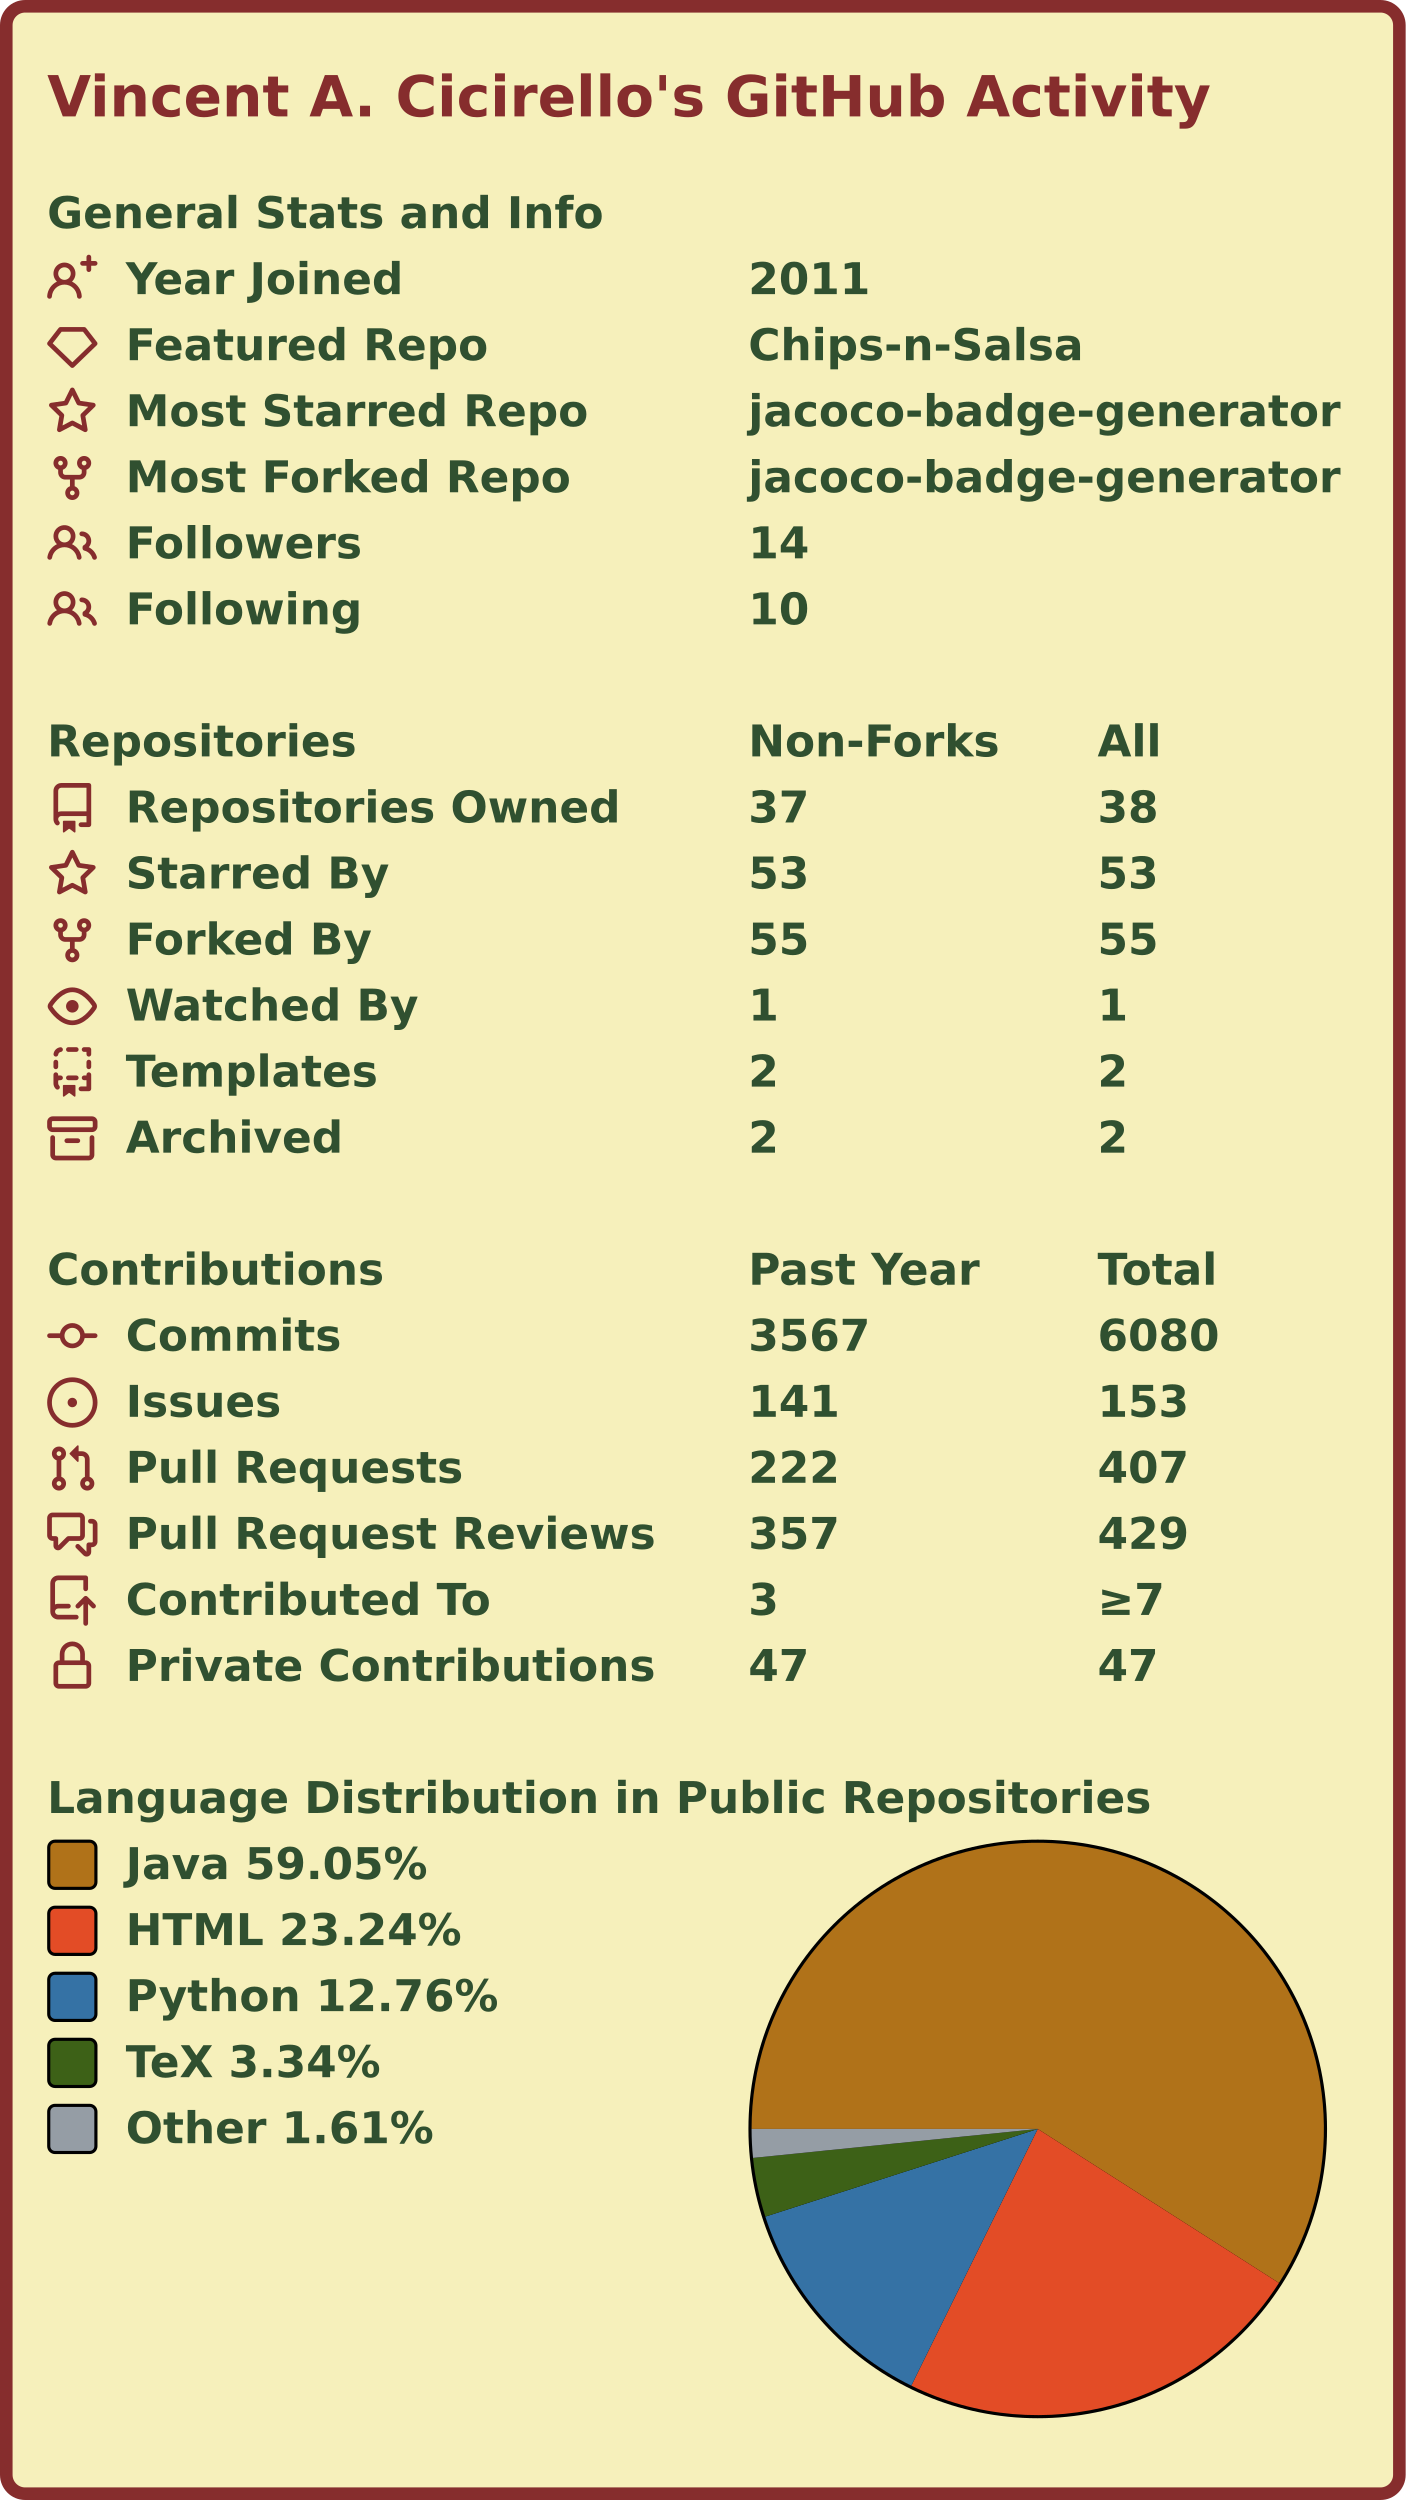
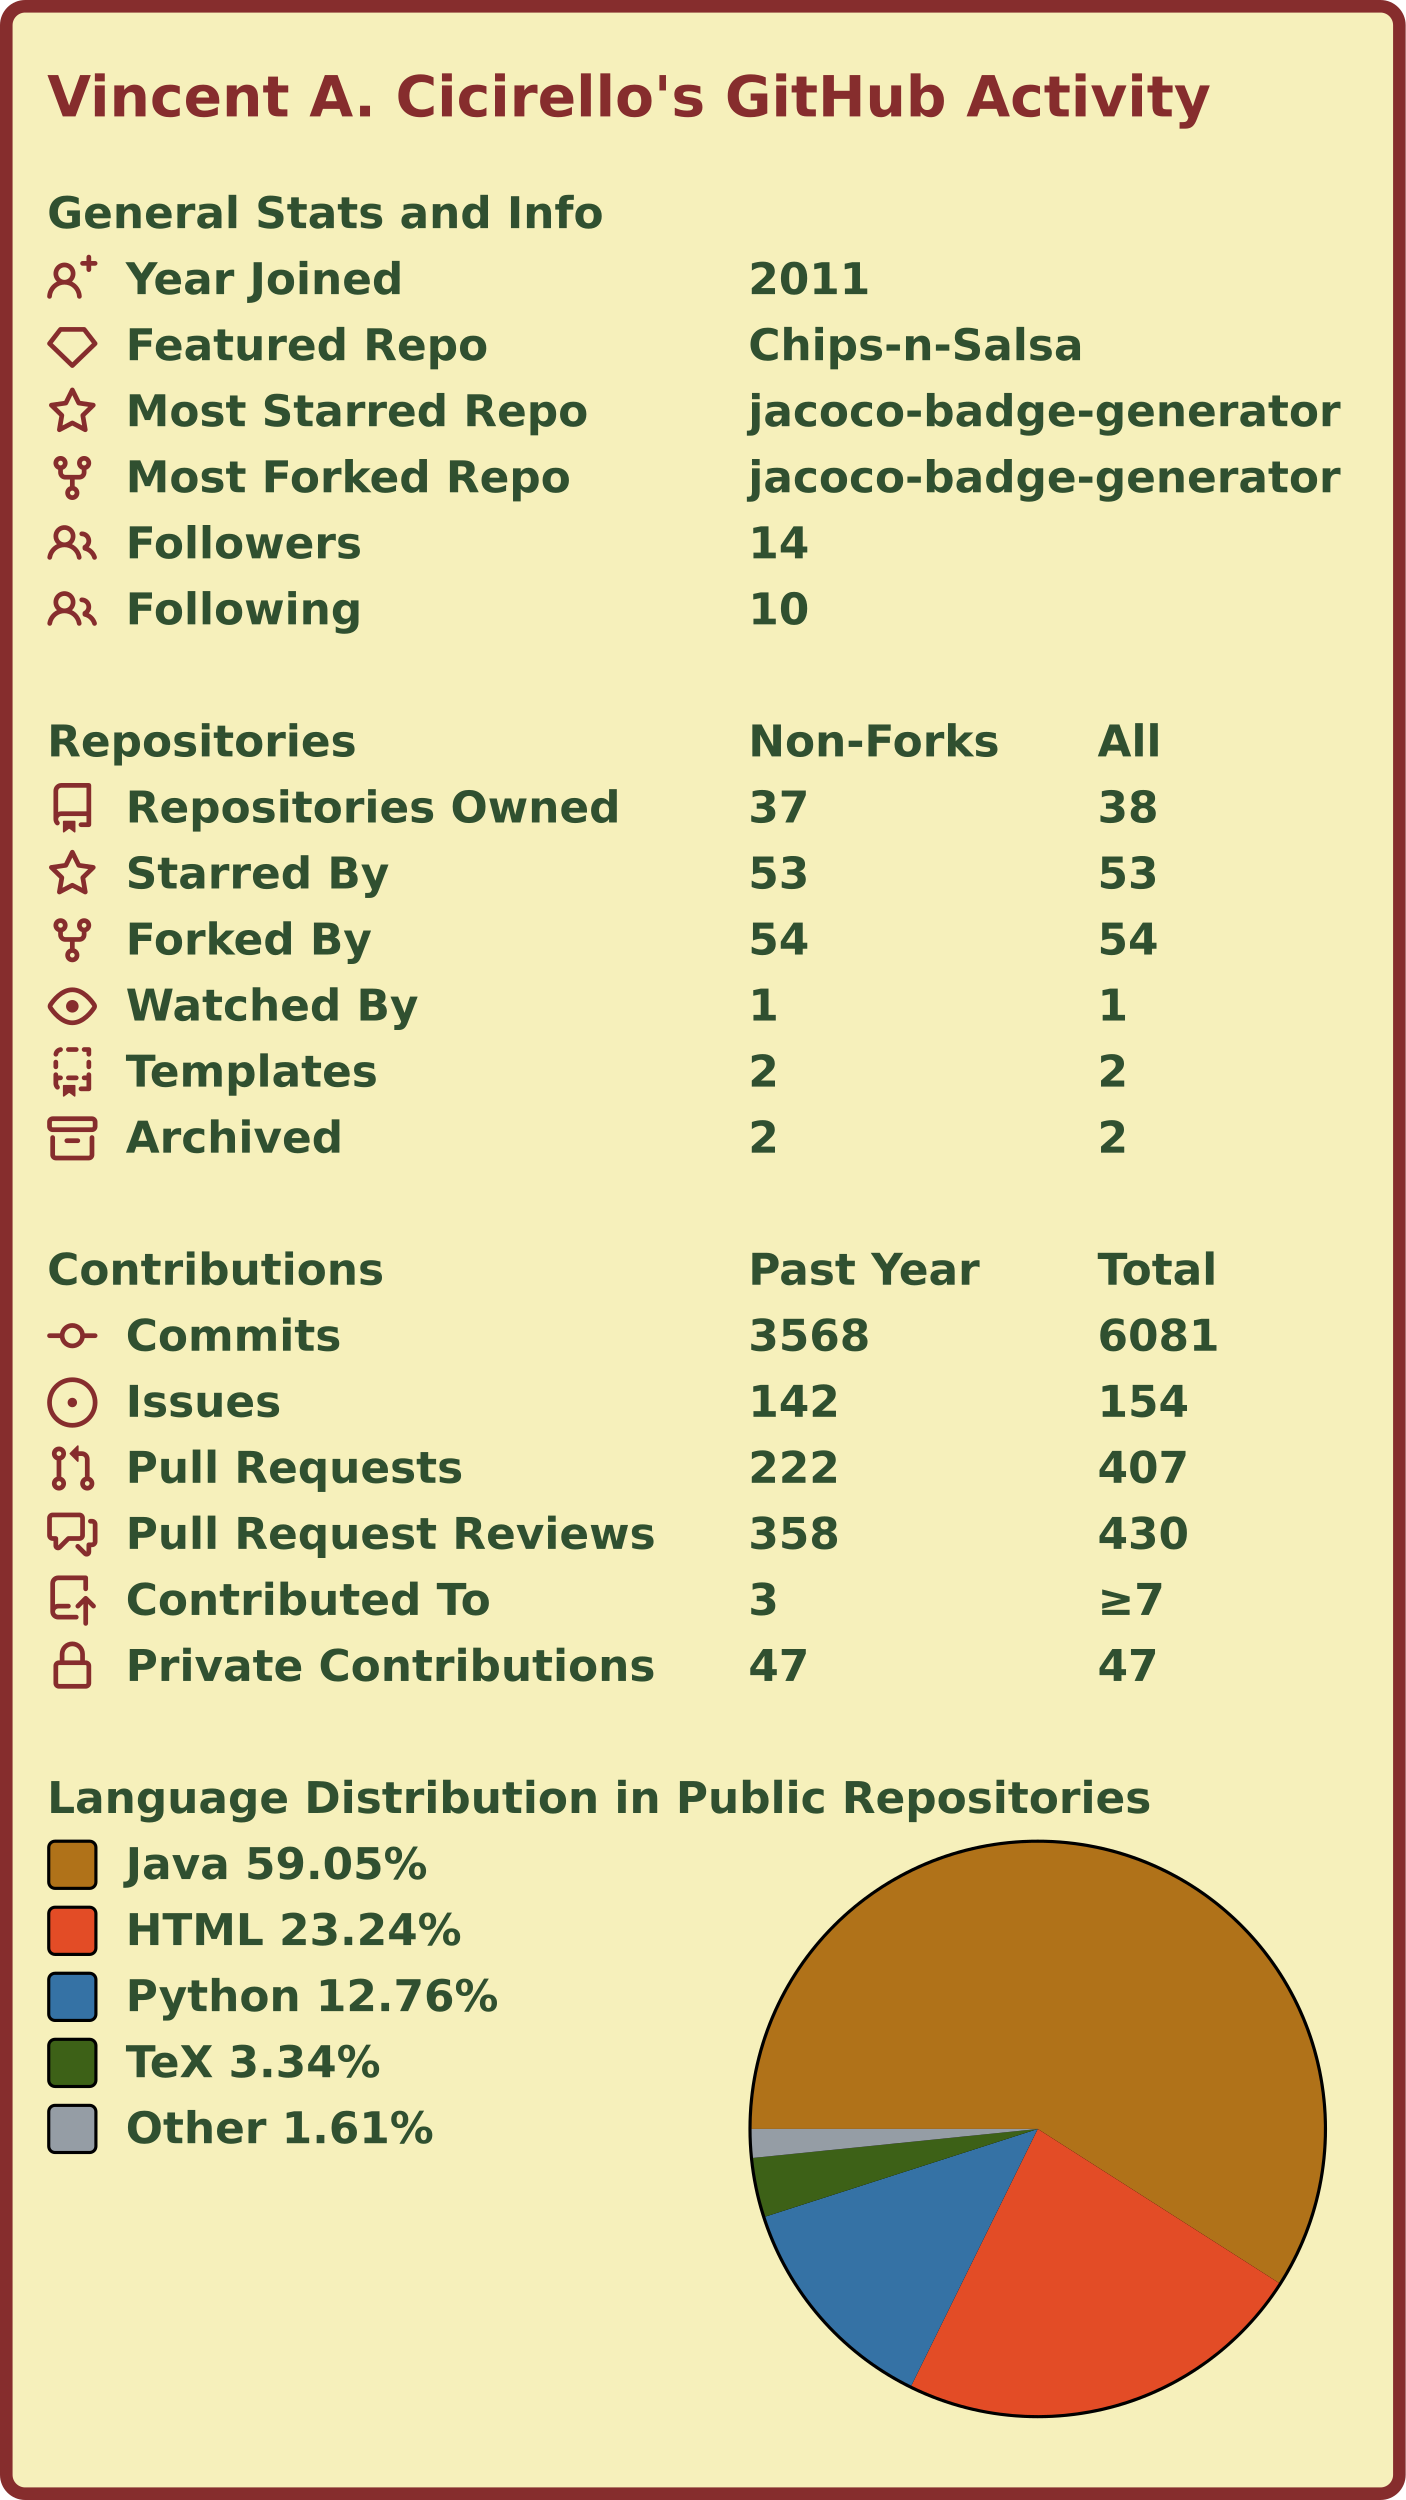
<svg xmlns="http://www.w3.org/2000/svg" width="447" height="795" viewBox="0 0 447 795" lang="en" xml:lang="en">
  <rect x="2" y="2" stroke-width="4" rx="6" width="443" height="791" stroke="#862d2d" fill="#f6f0bb" />
  <g font-weight="600" font-size="110pt" font-family="Verdana,Geneva,DejaVu Sans,sans-serif" text-rendering="geometricPrecision">
    <text x="122" y="301" lengthAdjust="spacingAndGlyphs" textLength="2985" transform="scale(0.123)" fill="#862d2d">Vincent A. Cicirello's GitHub Activity</text>
    <g transform="translate(0, 60)" fill="#305030">
      <g transform="translate(15, 0)">
        <g transform="scale(0.095)">
          <text x="0" y="132" textLength="1851" lengthAdjust="spacingAndGlyphs">General Stats and Info</text>
        </g>
      </g>
      <g transform="translate(15, 21)">
        <path fill="#862d2d" fill-rule="evenodd" d="M13.25 0a.75.75 0 01.75.75V2h1.25a.75.75 0 010 1.5H14v1.25a.75.75 0 01-1.5 0V3.5h-1.25a.75.75 0 010-1.5h1.25V.75a.75.75 0 01.75-.75zM5.5 4a2 2 0 100 4 2 2 0 000-4zm2.4 4.548a3.5 3.5 0 10-4.799 0 5.527 5.527 0 00-3.1 4.66.75.75 0 101.498.085A4.01 4.01 0 015.5 9.5a4.01 4.01 0 014.001 3.793.75.75 0 101.498-.086 5.527 5.527 0 00-3.1-4.659z" />
        <g transform="scale(0.095)">
          <text lengthAdjust="spacingAndGlyphs" textLength="932" x="263" y="132">Year Joined</text>
          <text lengthAdjust="spacingAndGlyphs" textLength="420" x="2347" y="132">2011</text>
        </g>
      </g>
      <g transform="translate(15, 42)">
        <path fill="#862d2d" fill-rule="evenodd" d="M3.637 2.291A.75.75 0 014.23 2h7.54a.75.75 0 01.593.291l3.48 4.5a.75.75 0 01-.072.999l-7.25 7a.75.75 0 01-1.042 0l-7.25-7a.75.75 0 01-.072-.999l3.48-4.5zM4.598 3.5L1.754 7.177 8 13.207l6.246-6.03L11.402 3.5H4.598z" />
        <g transform="scale(0.095)">
          <text lengthAdjust="spacingAndGlyphs" textLength="1215" x="263" y="132">Featured Repo</text>
          <text lengthAdjust="spacingAndGlyphs" textLength="1120" x="2347" y="132">Chips-n-Salsa</text>
        </g>
      </g>
      <g transform="translate(15, 63)">
        <path fill="#862d2d" fill-rule="evenodd" d="M8 .25a.75.75 0 01.673.418l1.882 3.815 4.21.612a.75.75 0 01.416 1.279l-3.046 2.97.719 4.192a.75.75 0 01-1.088.791L8 12.347l-3.766 1.98a.75.75 0 01-1.088-.79l.72-4.194L.818 6.374a.75.75 0 01.416-1.28l4.21-.611L7.327.668A.75.75 0 018 .25zm0 2.445L6.615 5.5a.75.75 0 01-.564.41l-3.097.45 2.24 2.184a.75.75 0 01.216.664l-.528 3.084 2.769-1.456a.75.75 0 01.698 0l2.77 1.456-.53-3.084a.75.75 0 01.216-.664l2.24-2.183-3.096-.45a.75.75 0 01-.564-.41L8 2.694v.001z" />
        <g transform="scale(0.095)">
          <text lengthAdjust="spacingAndGlyphs" textLength="1532" x="263" y="132">Most Starred Repo</text>
          <text lengthAdjust="spacingAndGlyphs" textLength="1986" x="2347" y="132">jacoco-badge-generator</text>
        </g>
      </g>
      <g transform="translate(15, 84)">
        <path fill="#862d2d" fill-rule="evenodd" d="M5 3.25a.75.75 0 11-1.5 0 .75.75 0 011.5 0zm0 2.122a2.25 2.25 0 10-1.5 0v.878A2.25 2.25 0 005.75 8.5h1.5v2.128a2.251 2.251 0 101.5 0V8.5h1.5a2.25 2.25 0 002.25-2.25v-.878a2.25 2.25 0 10-1.5 0v.878a.75.75 0 01-.75.75h-4.5A.75.75 0 015 6.25v-.878zm3.75 7.378a.75.75 0 11-1.5 0 .75.75 0 011.5 0zm3-8.75a.75.75 0 100-1.5.75.75 0 000 1.5z" />
        <g transform="scale(0.095)">
          <text lengthAdjust="spacingAndGlyphs" textLength="1485" x="263" y="132">Most Forked Repo</text>
          <text lengthAdjust="spacingAndGlyphs" textLength="1986" x="2347" y="132">jacoco-badge-generator</text>
        </g>
      </g>
      <g transform="translate(15, 105)">
        <path fill="#862d2d" fill-rule="evenodd" d="M5.5 3.5a2 2 0 100 4 2 2 0 000-4zM2 5.5a3.5 3.5 0 115.898 2.549 5.507 5.507 0 013.034 4.084.75.75 0 11-1.482.235 4.001 4.001 0 00-7.9 0 .75.75 0 01-1.482-.236A5.507 5.507 0 013.102 8.05 3.49 3.49 0 012 5.5zM11 4a.75.75 0 100 1.5 1.5 1.5 0 01.666 2.844.75.75 0 00-.416.672v.352a.75.75 0 00.574.73c1.2.289 2.162 1.2 2.522 2.372a.75.75 0 101.434-.44 5.01 5.01 0 00-2.56-3.012A3 3 0 0011 4z" />
        <g transform="scale(0.095)">
          <text lengthAdjust="spacingAndGlyphs" textLength="778" x="263" y="132">Followers</text>
          <text lengthAdjust="spacingAndGlyphs" textLength="210" x="2347" y="132">14</text>
        </g>
      </g>
      <g transform="translate(15, 126)">
        <path fill="#862d2d" fill-rule="evenodd" d="M5.5 3.5a2 2 0 100 4 2 2 0 000-4zM2 5.5a3.5 3.5 0 115.898 2.549 5.507 5.507 0 013.034 4.084.75.75 0 11-1.482.235 4.001 4.001 0 00-7.9 0 .75.75 0 01-1.482-.236A5.507 5.507 0 013.102 8.05 3.49 3.49 0 012 5.5zM11 4a.75.75 0 100 1.5 1.5 1.5 0 01.666 2.844.75.75 0 00-.416.672v.352a.75.75 0 00.574.73c1.2.289 2.162 1.2 2.522 2.372a.75.75 0 101.434-.44 5.01 5.01 0 00-2.56-3.012A3 3 0 0011 4z" />
        <g transform="scale(0.095)">
          <text lengthAdjust="spacingAndGlyphs" textLength="780" x="263" y="132">Following</text>
          <text lengthAdjust="spacingAndGlyphs" textLength="210" x="2347" y="132">10</text>
        </g>
      </g>
    </g>
    <g transform="translate(0, 228)" fill="#305030">
      <g transform="translate(15, 0)">
        <g transform="scale(0.095)">
          <text x="0" y="132" textLength="1020" lengthAdjust="spacingAndGlyphs">Repositories</text>
          <text x="2347" y="132" textLength="832" lengthAdjust="spacingAndGlyphs">Non-Forks</text>
          <text x="3516" y="132" textLength="206" lengthAdjust="spacingAndGlyphs">All</text>
        </g>
      </g>
      <g transform="translate(15, 21)">
        <path fill="#862d2d" fill-rule="evenodd" d="M2 2.5A2.5 2.5 0 014.5 0h8.75a.75.75 0 01.75.75v12.5a.75.75 0 01-.75.75h-2.5a.75.75 0 110-1.5h1.75v-2h-8a1 1 0 00-.714 1.7.75.75 0 01-1.072 1.05A2.495 2.495 0 012 11.5v-9zm10.5-1V9h-8c-.356 0-.694.074-1 .208V2.5a1 1 0 011-1h8zM5 12.25v3.25a.25.25 0 00.4.2l1.45-1.087a.25.25 0 01.3 0L8.6 15.7a.25.25 0 00.4-.2v-3.25a.25.25 0 00-.25-.25h-3.5a.25.25 0 00-.25.25z" />
        <g transform="scale(0.095)">
          <text lengthAdjust="spacingAndGlyphs" textLength="1650" x="263" y="132">Repositories Owned</text>
          <text lengthAdjust="spacingAndGlyphs" textLength="210" x="2347" y="132">37</text>
          <text lengthAdjust="spacingAndGlyphs" textLength="210" x="3516" y="132">38</text>
        </g>
      </g>
      <g transform="translate(15, 42)">
        <path fill="#862d2d" fill-rule="evenodd" d="M8 .25a.75.75 0 01.673.418l1.882 3.815 4.21.612a.75.75 0 01.416 1.279l-3.046 2.97.719 4.192a.75.75 0 01-1.088.791L8 12.347l-3.766 1.98a.75.75 0 01-1.088-.79l.72-4.194L.818 6.374a.75.75 0 01.416-1.28l4.21-.611L7.327.668A.75.75 0 018 .25zm0 2.445L6.615 5.5a.75.75 0 01-.564.41l-3.097.45 2.24 2.184a.75.75 0 01.216.664l-.528 3.084 2.769-1.456a.75.75 0 01.698 0l2.77 1.456-.53-3.084a.75.75 0 01.216-.664l2.24-2.183-3.096-.45a.75.75 0 01-.564-.41L8 2.694v.001z" />
        <g transform="scale(0.095)">
          <text lengthAdjust="spacingAndGlyphs" textLength="874" x="263" y="132">Starred By</text>
          <text lengthAdjust="spacingAndGlyphs" textLength="210" x="2347" y="132">53</text>
          <text lengthAdjust="spacingAndGlyphs" textLength="210" x="3516" y="132">53</text>
        </g>
      </g>
      <g transform="translate(15, 63)">
        <path fill="#862d2d" fill-rule="evenodd" d="M5 3.25a.75.75 0 11-1.5 0 .75.75 0 011.5 0zm0 2.122a2.25 2.25 0 10-1.5 0v.878A2.25 2.25 0 005.75 8.5h1.5v2.128a2.251 2.251 0 101.5 0V8.5h1.5a2.25 2.25 0 002.25-2.25v-.878a2.25 2.25 0 10-1.5 0v.878a.75.75 0 01-.75.75h-4.5A.75.75 0 015 6.25v-.878zm3.75 7.378a.75.75 0 11-1.5 0 .75.75 0 011.5 0zm3-8.75a.75.75 0 100-1.5.75.75 0 000 1.5z" />
        <g transform="scale(0.095)">
          <text lengthAdjust="spacingAndGlyphs" textLength="828" x="263" y="132">Forked By</text>
-           <text lengthAdjust="spacingAndGlyphs" textLength="210" x="2347" y="132">55</text>
-           <text lengthAdjust="spacingAndGlyphs" textLength="210" x="3516" y="132">55</text>
+           <text lengthAdjust="spacingAndGlyphs" textLength="210" x="2347" y="132">54</text>
+           <text lengthAdjust="spacingAndGlyphs" textLength="210" x="3516" y="132">54</text>
        </g>
      </g>
      <g transform="translate(15, 84)">
        <path fill="#862d2d" fill-rule="evenodd" d="M1.679 7.932c.412-.621 1.242-1.75 2.366-2.717C5.175 4.242 6.527 3.5 8 3.5c1.473 0 2.824.742 3.955 1.715 1.124.967 1.954 2.096 2.366 2.717a.119.119 0 010 .136c-.412.621-1.242 1.75-2.366 2.717C10.825 11.758 9.473 12.5 8 12.5c-1.473 0-2.824-.742-3.955-1.715C2.92 9.818 2.09 8.69 1.679 8.068a.119.119 0 010-.136zM8 2c-1.981 0-3.67.992-4.933 2.078C1.797 5.169.88 6.423.43 7.1a1.619 1.619 0 000 1.798c.45.678 1.367 1.932 2.637 3.024C4.329 13.008 6.019 14 8 14c1.981 0 3.67-.992 4.933-2.078 1.27-1.091 2.187-2.345 2.637-3.023a1.619 1.619 0 000-1.798c-.45-.678-1.367-1.932-2.637-3.023C11.671 2.992 9.981 2 8 2zm0 8a2 2 0 100-4 2 2 0 000 4z" />
        <g transform="scale(0.095)">
          <text lengthAdjust="spacingAndGlyphs" textLength="993" x="263" y="132">Watched By</text>
          <text lengthAdjust="spacingAndGlyphs" textLength="105" x="2347" y="132">1</text>
          <text lengthAdjust="spacingAndGlyphs" textLength="105" x="3516" y="132">1</text>
        </g>
      </g>
      <g transform="translate(15, 105)">
        <path fill="#862d2d" fill-rule="evenodd" d="M6 .75A.75.75 0 016.75 0h2.5a.75.75 0 010 1.5h-2.5A.75.75 0 016 .75zm5 0a.75.75 0 01.75-.75h1.5a.75.75 0 01.75.75v1.5a.75.75 0 01-1.5 0V1.5h-.75A.75.75 0 0111 .75zM4.992.662a.75.75 0 01-.636.848c-.436.063-.783.41-.846.846a.75.75 0 01-1.485-.212A2.501 2.501 0 014.144.025a.75.75 0 01.848.637zM2.75 4a.75.75 0 01.75.75v1.5a.75.75 0 01-1.5 0v-1.5A.75.75 0 012.75 4zm10.5 0a.75.75 0 01.75.75v1.5a.75.75 0 01-1.5 0v-1.5a.75.75 0 01.75-.75zM2.75 8a.75.75 0 01.75.75v.268A1.72 1.72 0 013.75 9h.5a.75.75 0 010 1.5h-.5a.25.25 0 00-.25.25v.75c0 .28.114.532.3.714a.75.75 0 01-1.05 1.072A2.495 2.495 0 012 11.5V8.75A.75.75 0 012.75 8zm10.5 0a.75.75 0 01.75.75v4.5a.75.75 0 01-.75.75h-2.5a.75.75 0 010-1.5h1.75v-2h-.75a.75.75 0 010-1.5h.75v-.25a.75.75 0 01.75-.75zM6 9.75A.75.75 0 016.75 9h2.5a.75.75 0 010 1.5h-2.5A.75.75 0 016 9.75zm-1 2.5v3.25a.25.25 0 00.4.2l1.45-1.087a.25.25 0 01.3 0L8.6 15.7a.25.25 0 00.4-.2v-3.25a.25.25 0 00-.25-.25h-3.5a.25.25 0 00-.25.25z" />
        <g transform="scale(0.095)">
          <text lengthAdjust="spacingAndGlyphs" textLength="868" x="263" y="132">Templates</text>
          <text lengthAdjust="spacingAndGlyphs" textLength="105" x="2347" y="132">2</text>
          <text lengthAdjust="spacingAndGlyphs" textLength="105" x="3516" y="132">2</text>
        </g>
      </g>
      <g transform="translate(15, 126)">
        <path fill="#862d2d" fill-rule="evenodd" d="M1.75 2.5a.25.25 0 00-.25.25v1.5c0 .138.112.25.25.25h12.5a.25.25 0 00.25-.25v-1.5a.25.25 0 00-.25-.25H1.75zM0 2.75C0 1.784.784 1 1.75 1h12.5c.966 0 1.75.784 1.75 1.75v1.5A1.75 1.75 0 0114.25 6H1.75A1.75 1.75 0 010 4.25v-1.5zM1.75 7a.75.75 0 01.75.75v5.5c0 .138.112.25.25.25h10.5a.25.25 0 00.25-.25v-5.5a.75.75 0 111.5 0v5.5A1.75 1.75 0 0113.25 15H2.75A1.75 1.75 0 011 13.25v-5.5A.75.75 0 011.75 7zm4.5 1a.75.75 0 000 1.5h3.5a.75.75 0 100-1.5h-3.5z" />
        <g transform="scale(0.095)">
          <text lengthAdjust="spacingAndGlyphs" textLength="726" x="263" y="132">Archived</text>
          <text lengthAdjust="spacingAndGlyphs" textLength="105" x="2347" y="132">2</text>
          <text lengthAdjust="spacingAndGlyphs" textLength="105" x="3516" y="132">2</text>
        </g>
      </g>
    </g>
    <g transform="translate(0, 396)" fill="#305030">
      <g transform="translate(15, 0)">
        <g transform="scale(0.095)">
          <text x="0" y="132" textLength="1112" lengthAdjust="spacingAndGlyphs">Contributions</text>
          <text x="2347" y="132" textLength="774" lengthAdjust="spacingAndGlyphs">Past Year</text>
          <text x="3516" y="132" textLength="414" lengthAdjust="spacingAndGlyphs">Total</text>
        </g>
      </g>
      <g transform="translate(15, 21)">
        <path fill="#862d2d" fill-rule="evenodd" d="M10.5 7.75a2.5 2.5 0 11-5 0 2.5 2.5 0 015 0zm1.43.75a4.002 4.002 0 01-7.86 0H.75a.75.75 0 110-1.5h3.32a4.001 4.001 0 017.86 0h3.32a.75.75 0 110 1.5h-3.32z" />
        <g transform="scale(0.095)">
          <text lengthAdjust="spacingAndGlyphs" textLength="734" x="263" y="132">Commits</text>
-           <text lengthAdjust="spacingAndGlyphs" textLength="420" x="2347" y="132">3567</text>
-           <text lengthAdjust="spacingAndGlyphs" textLength="420" x="3516" y="132">6080</text>
+           <text lengthAdjust="spacingAndGlyphs" textLength="420" x="2347" y="132">3568</text>
+           <text lengthAdjust="spacingAndGlyphs" textLength="420" x="3516" y="132">6081</text>
        </g>
      </g>
      <g transform="translate(15, 42)">
        <path fill="#862d2d" d="M8 9.5a1.5 1.5 0 100-3 1.5 1.5 0 000 3z" />
        <path fill="#862d2d" fill-rule="evenodd" d="M8 0a8 8 0 100 16A8 8 0 008 0zM1.5 8a6.5 6.5 0 1113 0 6.5 6.5 0 01-13 0z" />
        <g transform="scale(0.095)">
          <text lengthAdjust="spacingAndGlyphs" textLength="512" x="263" y="132">Issues</text>
-           <text lengthAdjust="spacingAndGlyphs" textLength="315" x="2347" y="132">141</text>
-           <text lengthAdjust="spacingAndGlyphs" textLength="315" x="3516" y="132">153</text>
+           <text lengthAdjust="spacingAndGlyphs" textLength="315" x="2347" y="132">142</text>
+           <text lengthAdjust="spacingAndGlyphs" textLength="315" x="3516" y="132">154</text>
        </g>
      </g>
      <g transform="translate(15, 63)">
        <path fill="#862d2d" fill-rule="evenodd" d="M7.177 3.073L9.573.677A.25.25 0 0110 .854v4.792a.25.25 0 01-.427.177L7.177 3.427a.25.25 0 010-.354zM3.75 2.5a.75.75 0 100 1.5.75.75 0 000-1.5zm-2.25.75a2.25 2.25 0 113 2.122v5.256a2.251 2.251 0 11-1.5 0V5.372A2.25 2.25 0 011.5 3.25zM11 2.5h-1V4h1a1 1 0 011 1v5.628a2.251 2.251 0 101.5 0V5A2.5 2.5 0 0011 2.5zm1 10.25a.75.75 0 111.5 0 .75.75 0 01-1.5 0zM3.75 12a.75.75 0 100 1.5.75.75 0 000-1.5z" />
        <g transform="scale(0.095)">
          <text lengthAdjust="spacingAndGlyphs" textLength="1113" x="263" y="132">Pull Requests</text>
          <text lengthAdjust="spacingAndGlyphs" textLength="315" x="2347" y="132">222</text>
          <text lengthAdjust="spacingAndGlyphs" textLength="315" x="3516" y="132">407</text>
        </g>
      </g>
      <g transform="translate(15, 84)">
        <path fill="#862d2d" fill-rule="evenodd" d="M1.5 2.75a.25.25 0 01.25-.25h8.5a.25.25 0 01.25.25v5.5a.25.25 0 01-.25.25h-3.5a.75.75 0 00-.53.22L3.5 11.44V9.25a.75.75 0 00-.75-.75h-1a.25.25 0 01-.25-.25v-5.5zM1.75 1A1.75 1.75 0 000 2.75v5.5C0 9.216.784 10 1.75 10H2v1.543a1.457 1.457 0 002.487 1.03L7.061 10h3.189A1.75 1.75 0 0012 8.25v-5.5A1.75 1.75 0 0010.25 1h-8.5zM14.5 4.75a.25.25 0 00-.25-.25h-.5a.75.75 0 110-1.5h.5c.966 0 1.75.784 1.75 1.75v5.5A1.75 1.75 0 0114.25 12H14v1.543a1.457 1.457 0 01-2.487 1.03L9.22 12.28a.75.75 0 111.06-1.06l2.22 2.22v-2.19a.75.75 0 01.75-.75h1a.25.25 0 00.25-.25v-5.5z" />
        <g transform="scale(0.095)">
          <text lengthAdjust="spacingAndGlyphs" textLength="1762" x="263" y="132">Pull Request Reviews</text>
-           <text lengthAdjust="spacingAndGlyphs" textLength="315" x="2347" y="132">357</text>
-           <text lengthAdjust="spacingAndGlyphs" textLength="315" x="3516" y="132">429</text>
+           <text lengthAdjust="spacingAndGlyphs" textLength="315" x="2347" y="132">358</text>
+           <text lengthAdjust="spacingAndGlyphs" textLength="315" x="3516" y="132">430</text>
        </g>
      </g>
      <g transform="translate(15, 105)">
        <path fill="#862d2d" fill-rule="evenodd" d="M1 2.5A2.5 2.5 0 013.5 0h8.75a.75.75 0 01.75.75v3.5a.75.75 0 01-1.5 0V1.5h-8a1 1 0 00-1 1v6.708A2.492 2.492 0 013.5 9h3.25a.75.75 0 010 1.5H3.5a1 1 0 100 2h5.75a.75.75 0 010 1.5H3.5A2.5 2.5 0 011 11.5v-9zm13.23 7.79a.75.75 0 001.06-1.06l-2.505-2.505a.75.75 0 00-1.06 0L9.22 9.229a.75.75 0 001.06 1.061l1.225-1.224v6.184a.75.75 0 001.5 0V9.066l1.224 1.224z" />
        <g transform="scale(0.095)">
          <text lengthAdjust="spacingAndGlyphs" textLength="1234" x="263" y="132">Contributed To</text>
          <text lengthAdjust="spacingAndGlyphs" textLength="105" x="2347" y="132">3</text>
          <text lengthAdjust="spacingAndGlyphs" textLength="243" x="3516" y="132">≥7</text>
        </g>
      </g>
      <g transform="translate(15, 126)">
        <path fill="#862d2d" fill-rule="evenodd" d="M4 4v2h-.25A1.75 1.75 0 002 7.75v5.5c0 .966.784 1.75 1.75 1.75h8.5A1.75 1.75 0 0014 13.25v-5.5A1.75 1.75 0 0012.25 6H12V4a4 4 0 10-8 0zm6.5 2V4a2.5 2.5 0 00-5 0v2h5zM12 7.5h.25a.25.25 0 01.25.25v5.5a.25.25 0 01-.25.25h-8.5a.25.25 0 01-.25-.25v-5.5a.25.25 0 01.25-.25H12z" />
        <g transform="scale(0.095)">
          <text lengthAdjust="spacingAndGlyphs" textLength="1742" x="263" y="132">Private Contributions</text>
          <text lengthAdjust="spacingAndGlyphs" textLength="210" x="2347" y="132">47</text>
          <text lengthAdjust="spacingAndGlyphs" textLength="210" x="3516" y="132">47</text>
        </g>
      </g>
    </g>
    <g transform="translate(0, 564)" fill="#305030">
      <g transform="translate(15, 0)">
        <g transform="scale(0.095)">
          <text x="0" y="132" textLength="3652" lengthAdjust="spacingAndGlyphs">Language Distribution in Public Repositories</text>
        </g>
      </g>
      <g transform="translate(238, 21)">
        <circle cx="92" cy="92" r="92" fill="#000000" />
      </g>
      <g transform="translate(239, 22)">
        <g>
          <path fill-rule="evenodd" fill="#b07219" d="M 0.0,91 A 91 91 0 1 1 167.694 139.98 L 91,91 Z" />
          <path fill-rule="evenodd" fill="#e34c26" d="M 167.694,139.98 A 91 91 0 0 1 50.791 172.635 L 91,91 Z" />
          <path fill-rule="evenodd" fill="#3572A5" d="M 50.791,172.635 A 91 91 0 0 1 4.377 118.882 L 91,91 Z" />
          <path fill-rule="evenodd" fill="#3D6117" d="M 4.377,118.882 A 91 91 0 0 1 0.467 100.211 L 91,91 Z" />
          <path fill-rule="evenodd" fill="#959da5" d="M 0.467,100.211 A 91 91 0 0 1 0.0 91 L 91,91 Z" />
          <animateTransform attributeName="transform" attributeType="XML" type="rotate" from="0 91 91" to="360 91 91" dur="10s" repeatCount="indefinite" />
        </g>
      </g>
      <g transform="translate(15, 21)">
        <rect x="0.5" y="0.5" rx="2" width="15" height="15" fill="#b07219" stroke-width="1" stroke="#000000" />
        <text transform="scale(0.095)" x="263" y="132" textLength="1038" lengthAdjust="spacingAndGlyphs">Java 59.05%</text>
      </g>
      <g transform="translate(15, 42)">
        <rect x="0.5" y="0.5" rx="2" width="15" height="15" fill="#e34c26" stroke-width="1" stroke="#000000" />
        <text transform="scale(0.095)" x="263" y="132" textLength="1142" lengthAdjust="spacingAndGlyphs">HTML 23.24%</text>
      </g>
      <g transform="translate(15, 63)">
        <rect x="0.5" y="0.5" rx="2" width="15" height="15" fill="#3572A5" stroke-width="1" stroke="#000000" />
        <text transform="scale(0.095)" x="263" y="132" textLength="1254" lengthAdjust="spacingAndGlyphs">Python 12.76%</text>
      </g>
      <g transform="translate(15, 84)">
        <rect x="0.5" y="0.5" rx="2" width="15" height="15" fill="#3D6117" stroke-width="1" stroke="#000000" />
        <text transform="scale(0.095)" x="263" y="132" textLength="894" lengthAdjust="spacingAndGlyphs">TeX 3.34%</text>
      </g>
      <g transform="translate(15, 105)">
        <rect x="0.5" y="0.5" rx="2" width="15" height="15" fill="#959da5" stroke-width="1" stroke="#000000" />
        <text transform="scale(0.095)" x="263" y="132" textLength="1047" lengthAdjust="spacingAndGlyphs">Other 1.61%</text>
      </g>
    </g>
  </g>
</svg>
